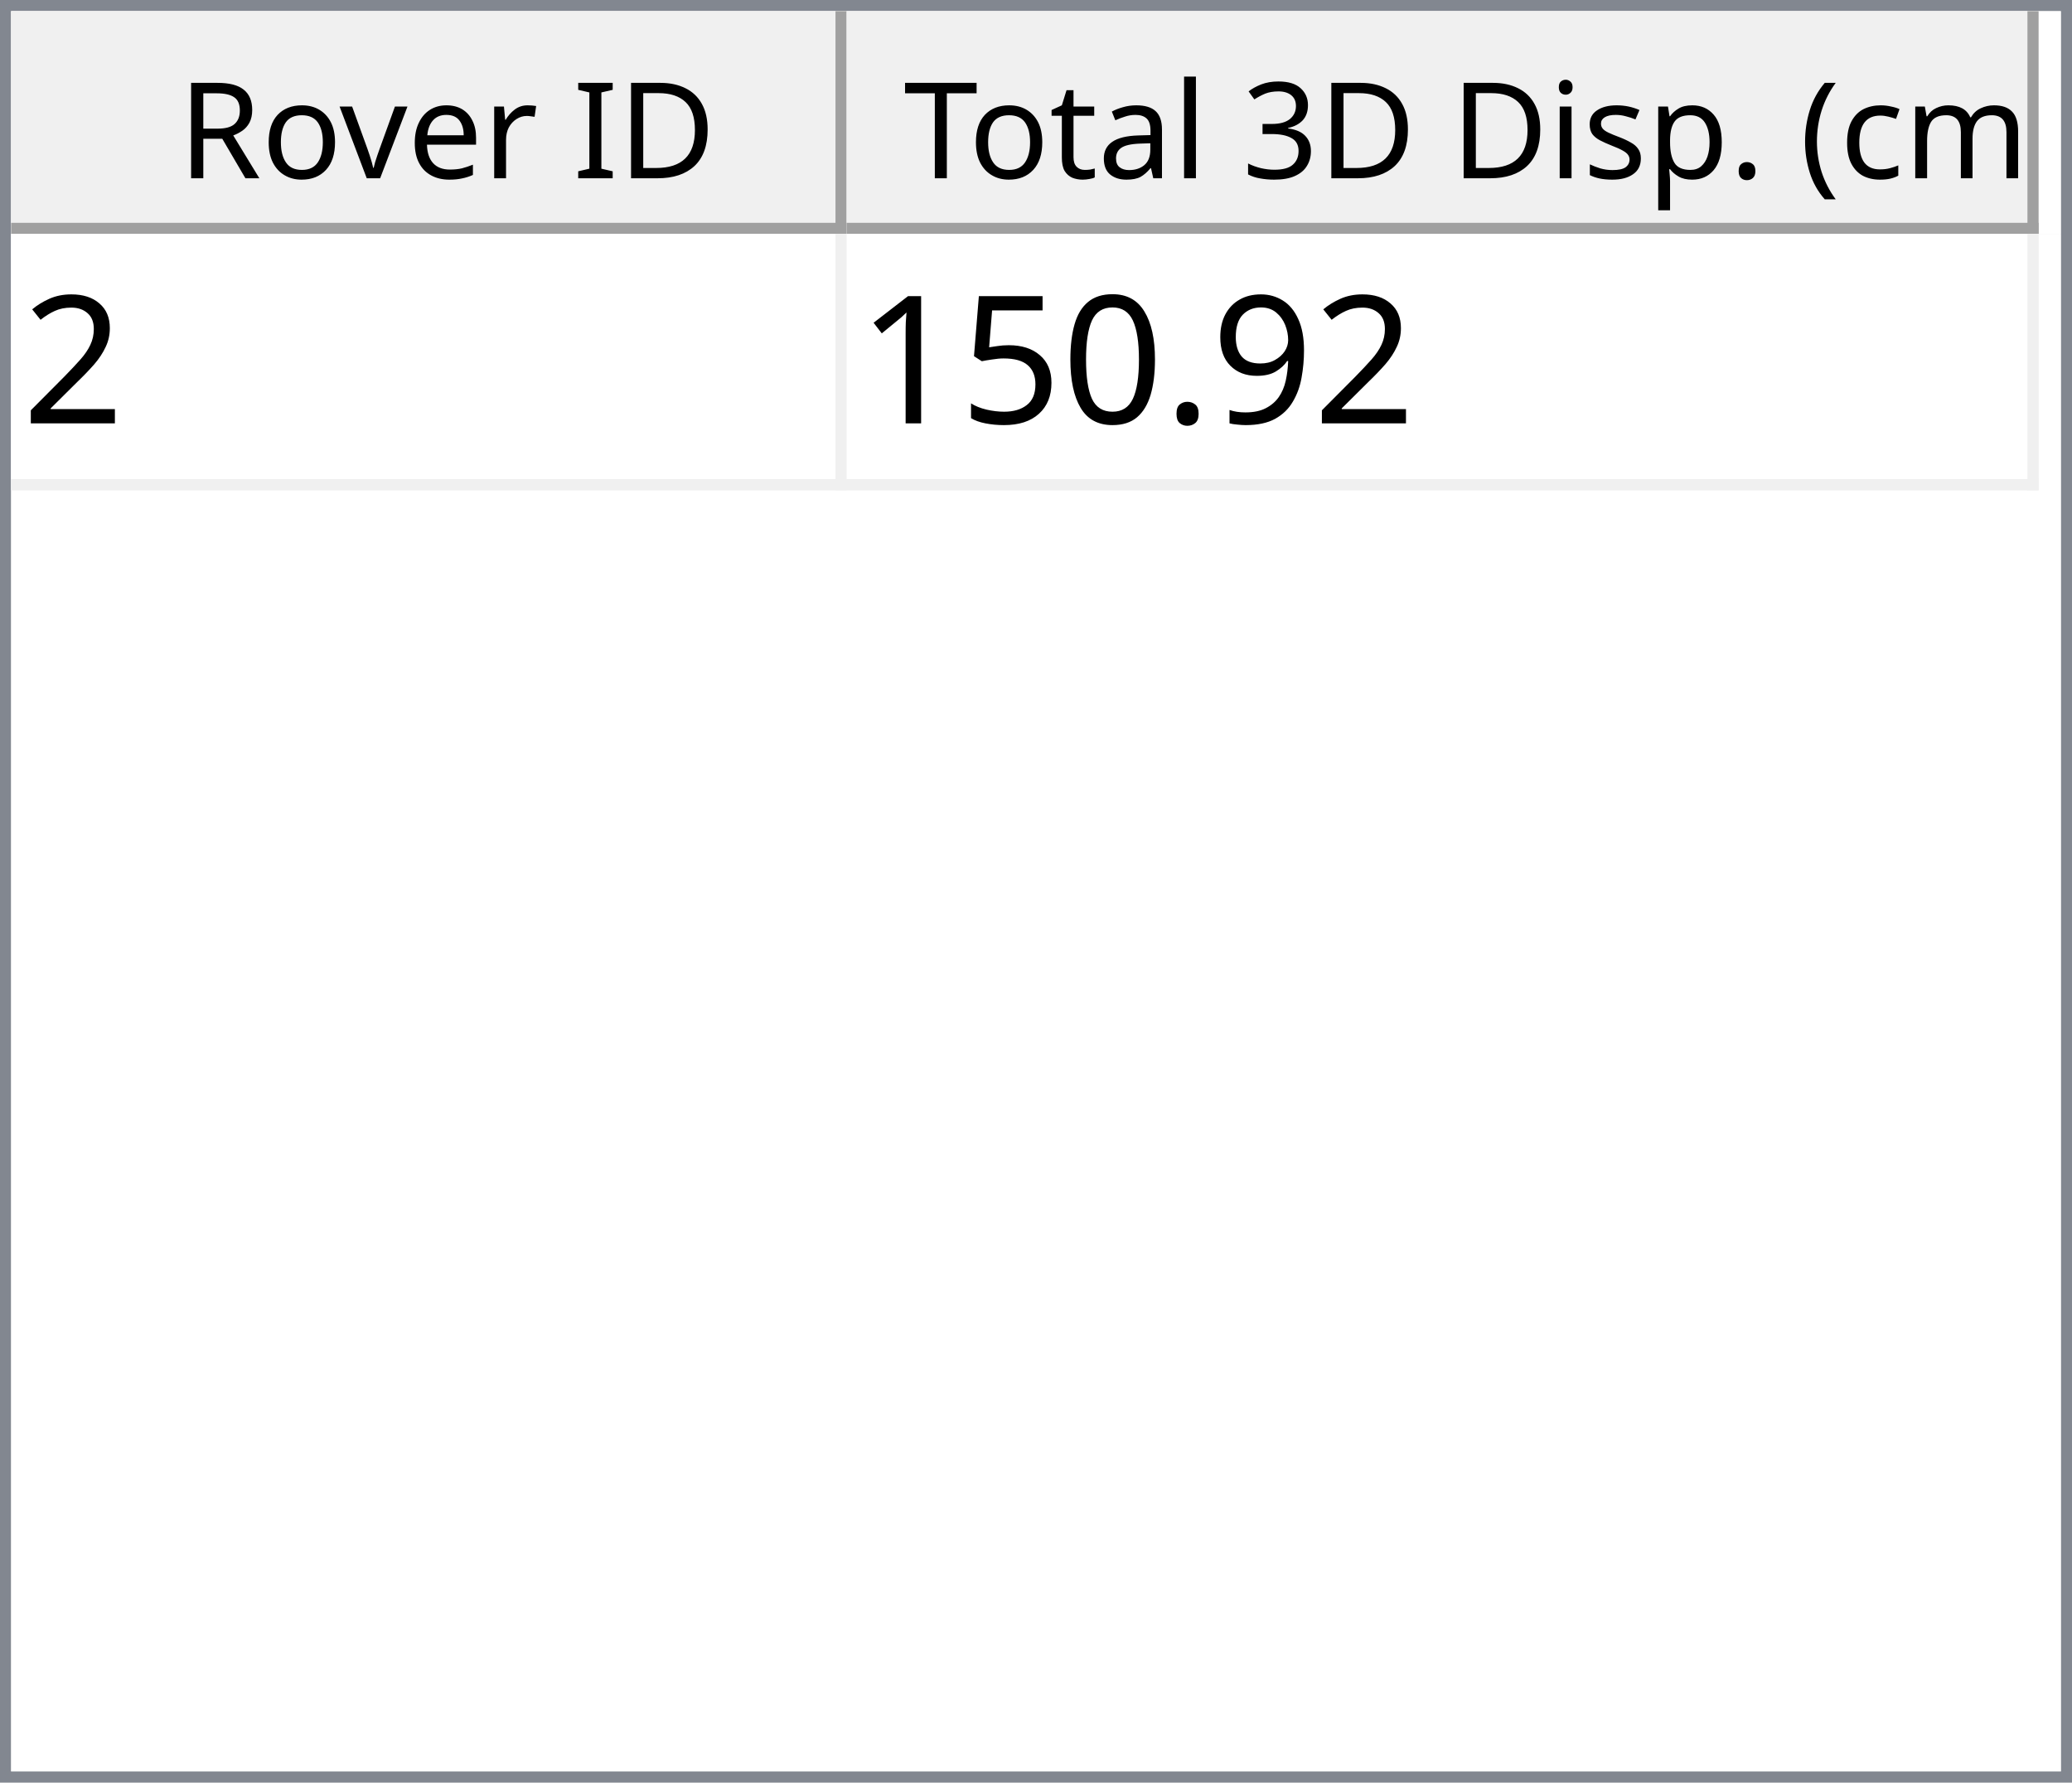
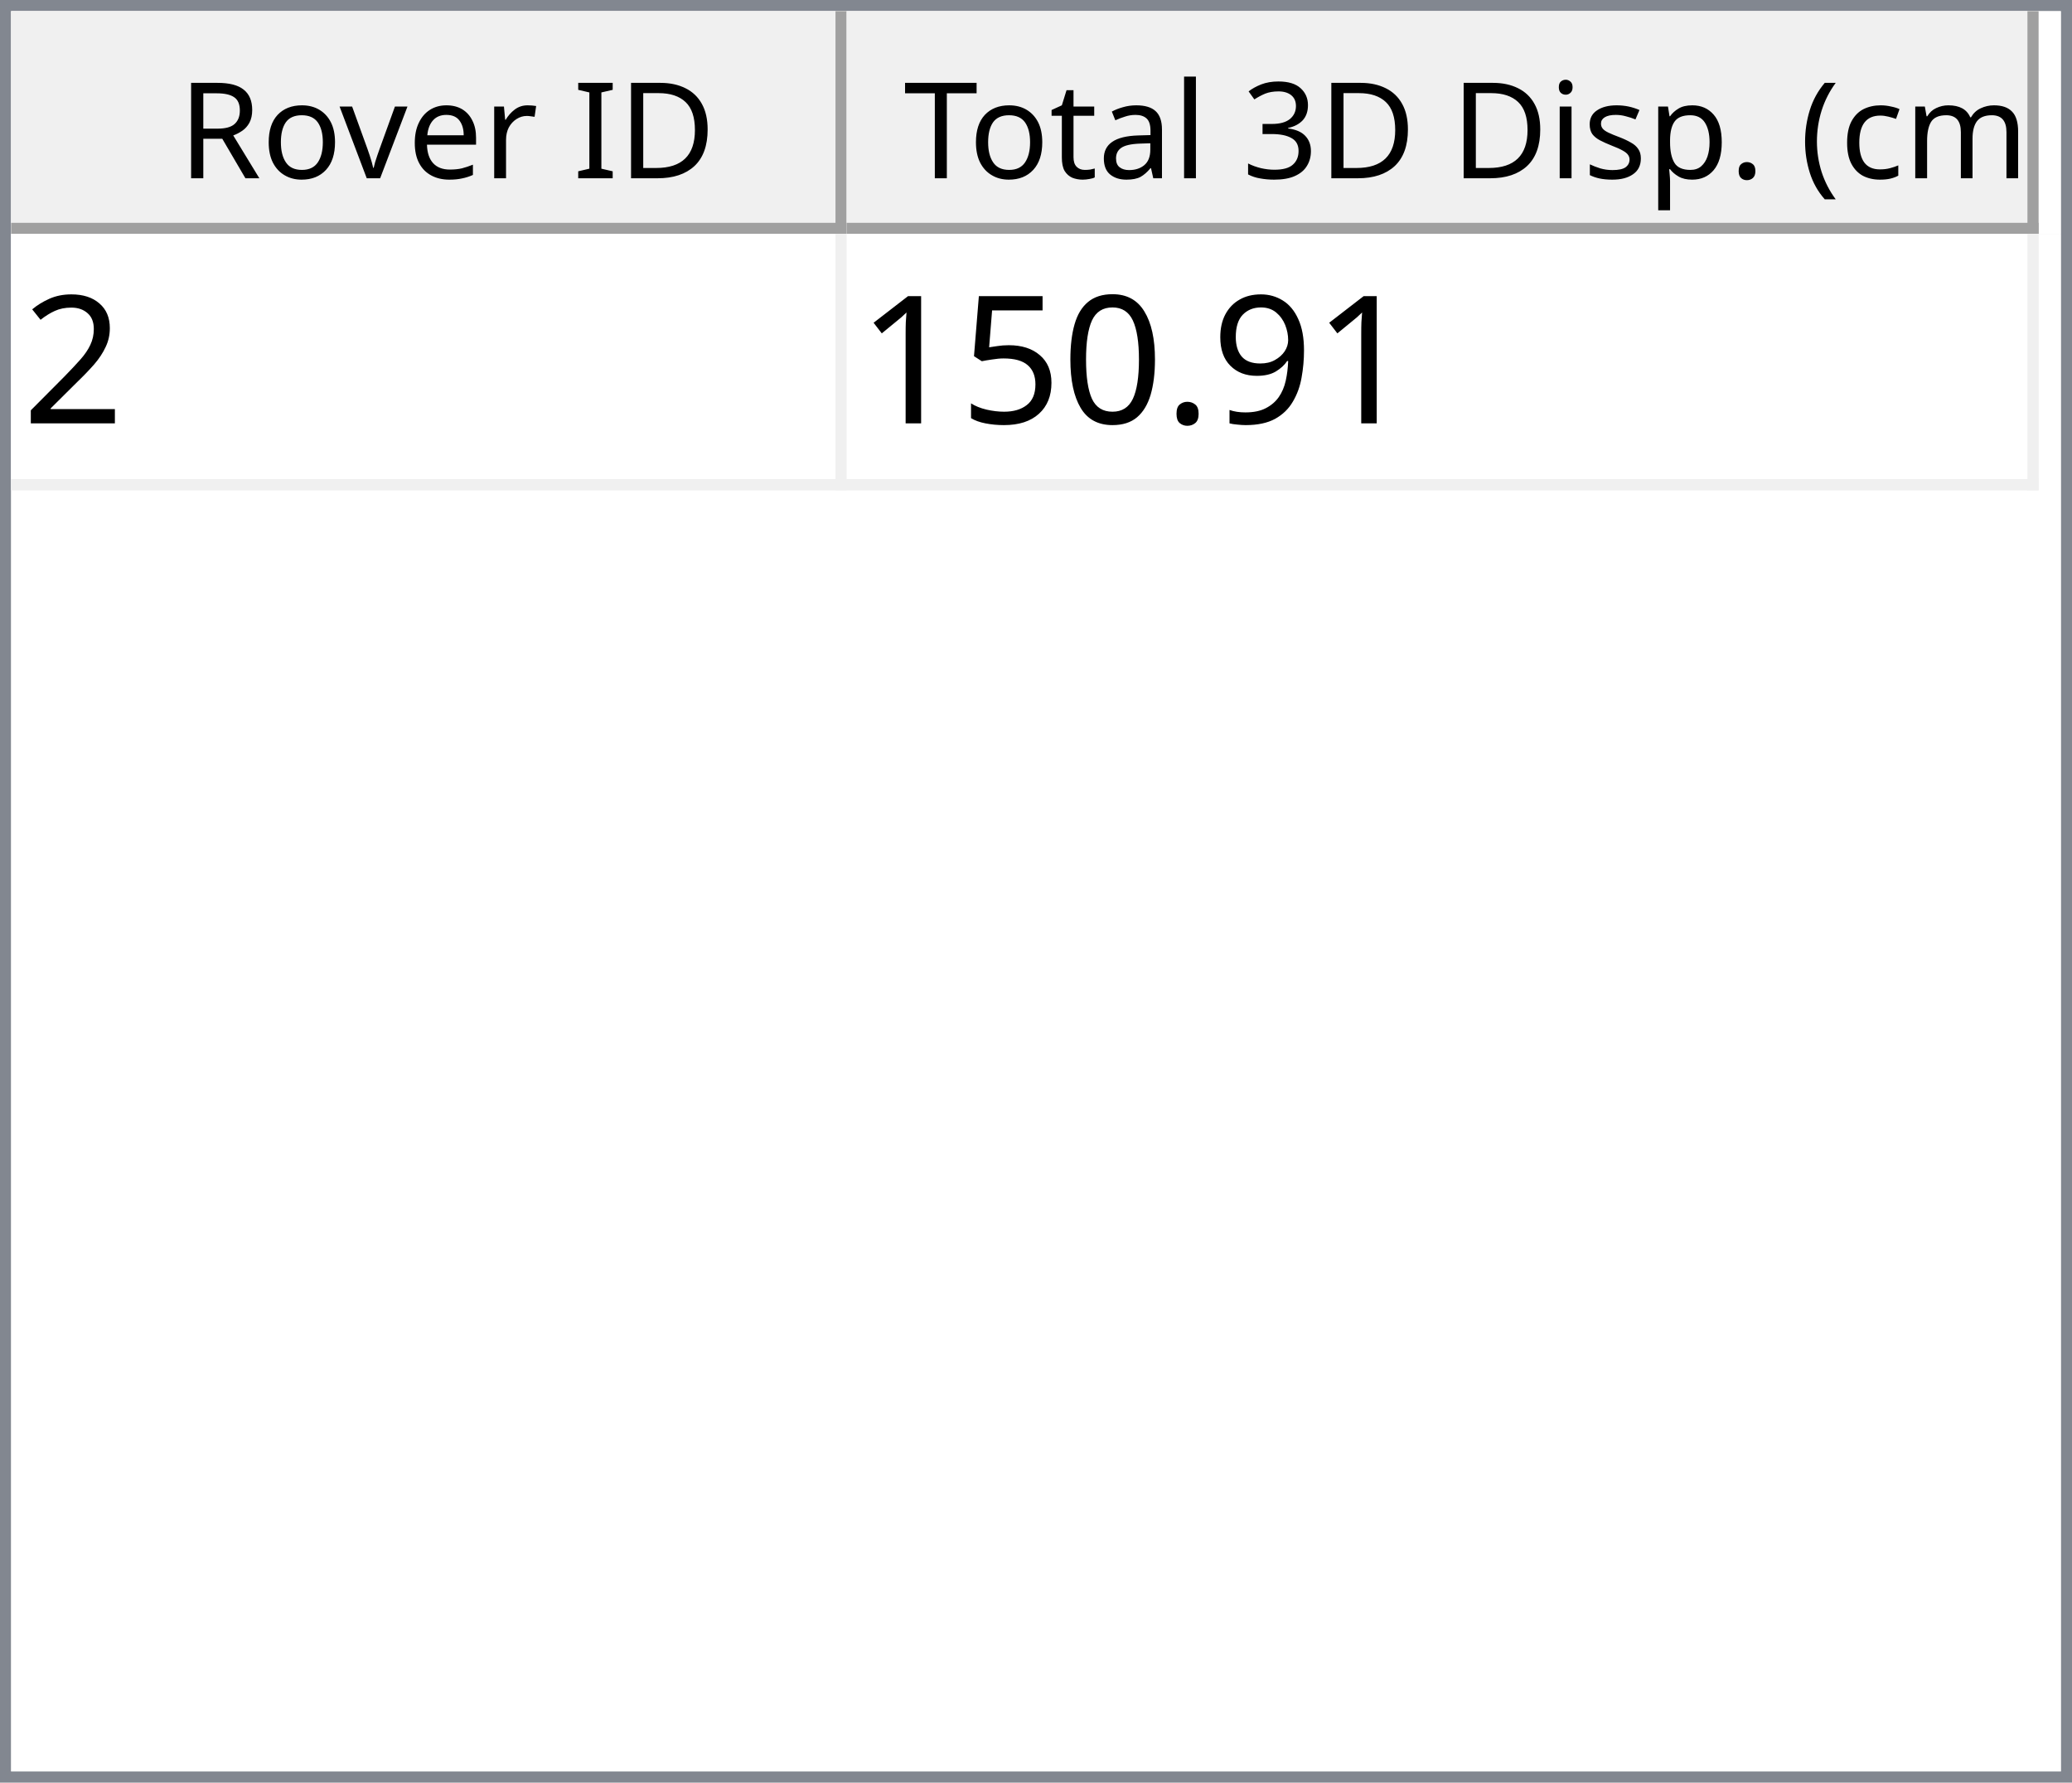
<svg xmlns="http://www.w3.org/2000/svg" style="fill-opacity:1; color-rendering:auto; color-interpolation:auto; text-rendering:auto; stroke:black; stroke-linecap:square; stroke-miterlimit:10; shape-rendering:auto; stroke-opacity:1; fill:black; stroke-dasharray:none; font-weight:normal; stroke-width:1; font-family:'Dialog'; font-style:normal; stroke-linejoin:miter; font-size:12px; stroke-dashoffset:0; image-rendering:auto;" width="186" height="160">
  <defs id="genericDefs" />
  <g>
    <defs id="defs1">
      <clipPath clipPathUnits="userSpaceOnUse" id="clipPath1">
        <path d="M0 0 L186 0 L186 160 L0 160 L0 0 Z" />
      </clipPath>
      <clipPath clipPathUnits="userSpaceOnUse" id="clipPath2">
        <path d="M0 0 L0 160 L186 160 L186 0 Z" />
      </clipPath>
      <clipPath clipPathUnits="userSpaceOnUse" id="clipPath3">
        <path d="M0 0 L0 20 L184 20 L184 0 Z" />
      </clipPath>
      <clipPath clipPathUnits="userSpaceOnUse" id="clipPath4">
        <path d="M0 0 L0 20 L75 20 L75 0 Z" />
      </clipPath>
      <clipPath clipPathUnits="userSpaceOnUse" id="clipPath5">
        <path d="M1 1 L1 19 L74 19 L74 1 Z" />
      </clipPath>
      <clipPath clipPathUnits="userSpaceOnUse" id="clipPath6">
        <path d="M0 0 L0 18 L73 18 L73 0 Z" />
      </clipPath>
      <clipPath clipPathUnits="userSpaceOnUse" id="clipPath7">
        <path d="M-0.5 -0.5 L-0.5 19.5 L74.5 19.5 L74.5 -0.5 Z" />
      </clipPath>
      <clipPath clipPathUnits="userSpaceOnUse" id="clipPath8">
        <path d="M0 0 L0 20 L107 20 L107 0 Z" />
      </clipPath>
      <clipPath clipPathUnits="userSpaceOnUse" id="clipPath9">
        <path d="M1 1 L1 19 L106 19 L106 1 Z" />
      </clipPath>
      <clipPath clipPathUnits="userSpaceOnUse" id="clipPath10">
        <path d="M0 0 L0 18 L105 18 L105 0 Z" />
      </clipPath>
      <clipPath clipPathUnits="userSpaceOnUse" id="clipPath11">
        <path d="M-0.5 -0.5 L-0.5 19.5 L106.5 19.5 L106.5 -0.5 Z" />
      </clipPath>
      <clipPath clipPathUnits="userSpaceOnUse" id="clipPath12">
        <path d="M0 0 L0 138 L184 138 L184 0 Z" />
      </clipPath>
      <clipPath clipPathUnits="userSpaceOnUse" id="clipPath13">
        <path d="M0 0 L0 23 L182 23 L182 0 Z" />
      </clipPath>
      <clipPath clipPathUnits="userSpaceOnUse" id="clipPath14">
        <path d="M-0.5 -0.5 L-0.5 22.5 L181.5 22.5 L181.5 -0.5 Z" />
      </clipPath>
      <clipPath clipPathUnits="userSpaceOnUse" id="clipPath15">
        <path d="M0 0 L0 22 L74 22 L74 0 Z" />
      </clipPath>
      <clipPath clipPathUnits="userSpaceOnUse" id="clipPath16">
        <path d="M0 0 L0 22 L106 22 L106 0 Z" />
      </clipPath>
      <font horiz-adv-x="64.551" id="font1">
        <font-face ascent="107.91" descent="25.098" units-per-em="100" style="font-style:normal; font-family:Segoe UI; font-weight:normal;" />
        <missing-glyph horiz-adv-x="64.551" d="M8.109 0 L8.109 68.266 L56.453 68.266 L56.453 0 L8.109 0 ZM15.328 7.234 L49.219 7.234 L49.219 61.031 L15.328 61.031 L15.328 7.234 Z" />
        <glyph unicode="D" horiz-adv-x="70.117" d="M9.188 0 L9.188 70.016 L28.516 70.016 Q65.531 70.016 65.531 35.891 Q65.531 19.672 55.25 9.836 Q44.969 0 27.734 0 L9.188 0 ZM17.391 62.594 L17.391 7.422 L27.828 7.422 Q41.609 7.422 49.273 14.797 Q56.938 22.172 56.938 35.688 Q56.938 62.594 28.328 62.594 L17.391 62.594 Z" />
        <glyph unicode="I" horiz-adv-x="26.611" d="M17.391 0 L9.188 0 L9.188 70.016 L17.391 70.016 L17.391 0 Z" />
        <glyph unicode=" " horiz-adv-x="27.393" d="" />
        <glyph unicode="r" horiz-adv-x="34.766" d="M34.188 41.891 Q32.078 43.5 28.125 43.5 Q23 43.5 19.555 38.672 Q16.109 33.844 16.109 25.484 L16.109 0 L8.109 0 L8.109 50 L16.109 50 L16.109 39.703 L16.312 39.703 Q18.016 44.969 21.531 47.922 Q25.047 50.875 29.391 50.875 Q32.516 50.875 34.188 50.203 L34.188 41.891 Z" />
        <glyph unicode="e" horiz-adv-x="52.295" d="M48.297 23 L12.984 23 Q13.188 14.656 17.484 10.109 Q21.781 5.562 29.297 5.562 Q37.75 5.562 44.828 11.141 L44.828 3.609 Q38.234 -1.172 27.391 -1.172 Q16.797 -1.172 10.742 5.641 Q4.688 12.453 4.688 24.812 Q4.688 36.469 11.305 43.82 Q17.922 51.172 27.734 51.172 Q37.547 51.172 42.922 44.828 Q48.297 38.484 48.297 27.203 L48.297 23 ZM40.094 29.781 Q40.047 36.719 36.75 40.578 Q33.453 44.438 27.594 44.438 Q21.922 44.438 17.969 40.383 Q14.016 36.328 13.094 29.781 L40.094 29.781 Z" />
        <glyph unicode="v" horiz-adv-x="47.9" d="M47.406 50 L27.484 0 L19.625 0 L0.688 50 L9.469 50 L22.172 13.672 Q23.578 9.672 23.922 6.688 L24.125 6.688 Q24.609 10.453 25.688 13.484 L38.969 50 L47.406 50 Z" />
        <glyph unicode="o" horiz-adv-x="58.594" d="M29 -1.172 Q17.922 -1.172 11.305 5.836 Q4.688 12.844 4.688 24.422 Q4.688 37.016 11.57 44.094 Q18.453 51.172 30.172 51.172 Q41.359 51.172 47.633 44.289 Q53.906 37.406 53.906 25.203 Q53.906 13.234 47.141 6.031 Q40.375 -1.172 29 -1.172 ZM29.594 44.438 Q21.875 44.438 17.383 39.188 Q12.891 33.938 12.891 24.703 Q12.891 15.828 17.43 10.695 Q21.969 5.562 29.594 5.562 Q37.359 5.562 41.531 10.594 Q45.703 15.625 45.703 24.906 Q45.703 34.281 41.531 39.359 Q37.359 44.438 29.594 44.438 Z" />
        <glyph unicode="R" horiz-adv-x="59.814" d="M59.375 0 L49.609 0 L37.891 19.625 Q36.281 22.359 34.766 24.289 Q33.25 26.219 31.664 27.438 Q30.078 28.656 28.25 29.219 Q26.422 29.781 24.125 29.781 L17.391 29.781 L17.391 0 L9.188 0 L9.188 70.016 L30.078 70.016 Q34.672 70.016 38.555 68.867 Q42.438 67.719 45.289 65.375 Q48.141 63.031 49.758 59.547 Q51.375 56.062 51.375 51.375 Q51.375 47.703 50.273 44.656 Q49.172 41.609 47.148 39.211 Q45.125 36.812 42.266 35.133 Q39.406 33.453 35.844 32.516 L35.844 32.328 Q37.594 31.547 38.891 30.547 Q40.188 29.547 41.359 28.18 Q42.531 26.812 43.68 25.078 Q44.828 23.344 46.234 21.047 L59.375 0 ZM17.391 62.594 L17.391 37.203 L28.516 37.203 Q31.594 37.203 34.203 38.133 Q36.812 39.062 38.719 40.797 Q40.625 42.531 41.703 45.047 Q42.781 47.562 42.781 50.688 Q42.781 56.297 39.141 59.445 Q35.5 62.594 28.609 62.594 L17.391 62.594 Z" />
        <glyph unicode=")" horiz-adv-x="30.176" d="M8.297 -15.922 L1.172 -15.922 Q16.406 2.344 16.406 26.812 Q16.406 51.469 1.078 70.016 L8.297 70.016 Q23.531 52.156 23.531 26.703 Q23.531 1.375 8.297 -15.922 Z" />
        <glyph unicode="m" horiz-adv-x="86.133" d="M79.109 0 L71.094 0 L71.094 28.719 Q71.094 37.016 68.531 40.727 Q65.969 44.438 59.906 44.438 Q54.781 44.438 51.195 39.75 Q47.609 35.062 47.609 28.516 L47.609 0 L39.594 0 L39.594 29.688 Q39.594 44.438 28.219 44.438 Q22.953 44.438 19.531 40.016 Q16.109 35.594 16.109 28.516 L16.109 0 L8.109 0 L8.109 50 L16.109 50 L16.109 42.094 L16.312 42.094 Q21.625 51.172 31.844 51.172 Q36.969 51.172 40.773 48.312 Q44.578 45.453 46 40.828 Q51.562 51.172 62.594 51.172 Q79.109 51.172 79.109 30.812 L79.109 0 Z" />
        <glyph unicode="c" horiz-adv-x="46.191" d="M42.188 2.297 Q36.422 -1.172 28.516 -1.172 Q17.828 -1.172 11.258 5.789 Q4.688 12.75 4.688 23.828 Q4.688 36.188 11.766 43.68 Q18.844 51.172 30.672 51.172 Q37.25 51.172 42.281 48.734 L42.281 40.531 Q36.719 44.438 30.375 44.438 Q22.703 44.438 17.797 38.945 Q12.891 33.453 12.891 24.516 Q12.891 15.719 17.508 10.641 Q22.125 5.562 29.891 5.562 Q36.422 5.562 42.188 9.906 L42.188 2.297 Z" />
        <glyph unicode="(" horiz-adv-x="30.176" d="M29.109 -15.922 L21.969 -15.922 Q6.844 1.375 6.844 26.703 Q6.844 52.156 21.969 70.016 L29.203 70.016 Q13.875 51.469 13.875 26.812 Q13.875 2.344 29.109 -15.922 Z" />
        <glyph unicode="." horiz-adv-x="21.68" d="M10.891 -1.078 Q8.641 -1.078 7.055 0.539 Q5.469 2.156 5.469 4.391 Q5.469 6.641 7.055 8.273 Q8.641 9.906 10.891 9.906 Q13.188 9.906 14.797 8.273 Q16.406 6.641 16.406 4.391 Q16.406 2.156 14.797 0.539 Q13.188 -1.078 10.891 -1.078 Z" />
        <glyph unicode="p" horiz-adv-x="58.789" d="M16.312 7.234 L16.109 7.234 L16.109 -23 L8.109 -23 L8.109 50 L16.109 50 L16.109 41.219 L16.312 41.219 Q22.219 51.172 33.594 51.172 Q43.266 51.172 48.688 44.461 Q54.109 37.75 54.109 26.469 Q54.109 13.922 48 6.375 Q41.891 -1.172 31.297 -1.172 Q21.578 -1.172 16.312 7.234 ZM16.109 27.391 L16.109 20.406 Q16.109 14.203 20.141 9.883 Q24.172 5.562 30.375 5.562 Q37.641 5.562 41.773 11.133 Q45.906 16.703 45.906 26.609 Q45.906 34.969 42.047 39.703 Q38.188 44.438 31.594 44.438 Q24.609 44.438 20.359 39.578 Q16.109 34.719 16.109 27.391 Z" />
        <glyph unicode="s" horiz-adv-x="42.432" d="M5.078 1.812 L5.078 10.406 Q11.625 5.562 19.484 5.562 Q30.031 5.562 30.031 12.594 Q30.031 14.594 29.125 15.992 Q28.219 17.391 26.68 18.461 Q25.141 19.531 23.07 20.383 Q21 21.234 18.609 22.172 Q15.281 23.484 12.766 24.828 Q10.25 26.172 8.57 27.859 Q6.891 29.547 6.031 31.695 Q5.172 33.844 5.172 36.719 Q5.172 40.234 6.789 42.945 Q8.406 45.656 11.086 47.484 Q13.766 49.312 17.211 50.242 Q20.656 51.172 24.312 51.172 Q30.812 51.172 35.938 48.922 L35.938 40.828 Q30.422 44.438 23.25 44.438 Q21 44.438 19.195 43.922 Q17.391 43.406 16.094 42.477 Q14.797 41.547 14.086 40.258 Q13.375 38.969 13.375 37.406 Q13.375 35.453 14.086 34.133 Q14.797 32.812 16.164 31.789 Q17.531 30.766 19.484 29.938 Q21.438 29.109 23.922 28.125 Q27.25 26.859 29.883 25.516 Q32.516 24.172 34.375 22.484 Q36.234 20.797 37.234 18.602 Q38.234 16.406 38.234 13.375 Q38.234 9.672 36.602 6.938 Q34.969 4.203 32.234 2.398 Q29.5 0.594 25.93 -0.289 Q22.359 -1.172 18.453 -1.172 Q10.75 -1.172 5.078 1.812 Z" />
        <glyph unicode="i" horiz-adv-x="24.219" d="M12.203 62.703 Q10.062 62.703 8.547 64.164 Q7.031 65.625 7.031 67.875 Q7.031 70.125 8.547 71.609 Q10.062 73.094 12.203 73.094 Q14.406 73.094 15.945 71.609 Q17.484 70.125 17.484 67.875 Q17.484 65.719 15.945 64.211 Q14.406 62.703 12.203 62.703 ZM16.109 0 L8.109 0 L8.109 50 L16.109 50 L16.109 0 Z" />
        <glyph unicode="3" horiz-adv-x="53.906" d="M46.531 19.828 Q46.531 15.094 44.75 11.211 Q42.969 7.328 39.719 4.57 Q36.469 1.812 31.93 0.297 Q27.391 -1.219 21.922 -1.219 Q11.922 -1.219 6 2.594 L6 11.188 Q13.094 5.609 22.219 5.609 Q25.875 5.609 28.828 6.539 Q31.781 7.469 33.906 9.227 Q36.031 10.984 37.18 13.477 Q38.328 15.969 38.328 19.094 Q38.328 32.812 18.797 32.812 L12.984 32.812 L12.984 39.594 L18.5 39.594 Q35.797 39.594 35.797 52.484 Q35.797 64.406 22.609 64.406 Q15.188 64.406 8.688 59.422 L8.688 67.188 Q15.375 71.188 24.609 71.188 Q29 71.188 32.57 69.969 Q36.141 68.75 38.68 66.555 Q41.219 64.359 42.609 61.281 Q44 58.203 44 54.5 Q44 40.672 30.031 36.719 L30.031 36.531 Q33.594 36.141 36.625 34.797 Q39.656 33.453 41.852 31.305 Q44.047 29.156 45.289 26.25 Q46.531 23.344 46.531 19.828 Z" />
        <glyph unicode="l" horiz-adv-x="24.219" d="M16.109 0 L8.109 0 L8.109 74.031 L16.109 74.031 L16.109 0 Z" />
        <glyph unicode="a" horiz-adv-x="50.879" d="M43.891 0 L35.891 0 L35.891 7.812 L35.688 7.812 Q30.469 -1.172 20.312 -1.172 Q12.844 -1.172 8.617 2.781 Q4.391 6.734 4.391 13.281 Q4.391 27.297 20.906 29.594 L35.891 31.688 Q35.891 44.438 25.594 44.438 Q16.547 44.438 9.281 38.281 L9.281 46.484 Q16.656 51.172 26.266 51.172 Q43.891 51.172 43.891 32.516 L43.891 0 ZM35.891 25.297 L23.828 23.641 Q18.266 22.859 15.43 20.875 Q12.594 18.891 12.594 13.875 Q12.594 10.203 15.211 7.883 Q17.828 5.562 22.172 5.562 Q28.125 5.562 32.008 9.742 Q35.891 13.922 35.891 20.312 L35.891 25.297 Z" />
        <glyph unicode="t" horiz-adv-x="33.887" d="M31.297 0.484 Q28.469 -1.078 23.828 -1.078 Q10.688 -1.078 10.688 13.578 L10.688 43.172 L2.094 43.172 L2.094 50 L10.688 50 L10.688 62.203 L18.703 64.797 L18.703 50 L31.297 50 L31.297 43.172 L18.703 43.172 L18.703 14.984 Q18.703 9.969 20.414 7.82 Q22.125 5.672 26.078 5.672 Q29.109 5.672 31.297 7.328 L31.297 0.484 Z" />
        <glyph unicode="T" horiz-adv-x="52.393" d="M50.594 62.594 L30.375 62.594 L30.375 0 L22.172 0 L22.172 62.594 L2 62.594 L2 70.016 L50.594 70.016 L50.594 62.594 Z" />
      </font>
      <font horiz-adv-x="75.0" id="font2">
        <font-face ascent="100.537" descent="21.973" units-per-em="100" style="font-style:normal; font-family:sans-serif; font-weight:normal;" />
        <missing-glyph horiz-adv-x="75.0" d="M12.5 0 L12.5 62.5 L62.5 62.5 L62.5 0 L12.5 0 ZM14.062 1.562 L60.938 1.562 L60.938 60.938 L14.062 60.938 L14.062 1.562 Z" />
        <glyph unicode="2" horiz-adv-x="55.615" d="M50.344 8.453 L50.344 0 L3.031 0 Q2.938 3.172 4.047 6.109 Q5.859 10.938 9.836 15.625 Q13.812 20.312 21.344 26.469 Q33.016 36.031 37.117 41.625 Q41.219 47.219 41.219 52.203 Q41.219 57.422 37.477 61.008 Q33.734 64.594 27.734 64.594 Q21.391 64.594 17.578 60.789 Q13.766 56.984 13.719 50.25 L4.688 51.172 Q5.609 61.281 11.664 66.578 Q17.719 71.875 27.938 71.875 Q38.234 71.875 44.242 66.164 Q50.25 60.453 50.25 52 Q50.25 47.703 48.492 43.555 Q46.734 39.406 42.656 34.812 Q38.578 30.219 29.109 22.219 Q21.188 15.578 18.945 13.211 Q16.703 10.844 15.234 8.453 L50.344 8.453 Z" />
        <glyph unicode="9" horiz-adv-x="55.615" d="M5.469 16.547 L13.922 17.328 Q14.984 11.375 18.016 8.688 Q21.047 6 25.781 6 Q29.828 6 32.883 7.859 Q35.938 9.719 37.891 12.82 Q39.844 15.922 41.164 21.195 Q42.484 26.469 42.484 31.938 Q42.484 32.516 42.438 33.688 Q39.797 29.5 35.234 26.883 Q30.672 24.266 25.344 24.266 Q16.453 24.266 10.305 30.711 Q4.156 37.156 4.156 47.703 Q4.156 58.594 10.578 65.234 Q17 71.875 26.656 71.875 Q33.641 71.875 39.43 68.117 Q45.219 64.359 48.219 57.398 Q51.219 50.438 51.219 37.25 Q51.219 23.531 48.242 15.406 Q45.266 7.281 39.383 3.031 Q33.5 -1.219 25.594 -1.219 Q17.188 -1.219 11.867 3.445 Q6.547 8.109 5.469 16.547 ZM41.453 48.141 Q41.453 55.719 37.43 60.156 Q33.406 64.594 27.734 64.594 Q21.875 64.594 17.531 59.812 Q13.188 55.031 13.188 47.406 Q13.188 40.578 17.312 36.305 Q21.438 32.031 27.484 32.031 Q33.594 32.031 37.523 36.305 Q41.453 40.578 41.453 48.141 Z" />
        <glyph unicode="." horiz-adv-x="27.783" d="M9.078 0 L9.078 10.016 L19.094 10.016 L19.094 0 L9.078 0 Z" />
        <glyph unicode="0" horiz-adv-x="55.615" d="M4.156 35.297 Q4.156 48 6.766 55.742 Q9.375 63.484 14.523 67.68 Q19.672 71.875 27.484 71.875 Q33.25 71.875 37.594 69.555 Q41.938 67.234 44.773 62.867 Q47.609 58.5 49.219 52.227 Q50.828 45.953 50.828 35.297 Q50.828 22.703 48.242 14.969 Q45.656 7.234 40.508 3.008 Q35.359 -1.219 27.484 -1.219 Q17.141 -1.219 11.234 6.203 Q4.156 15.141 4.156 35.297 ZM13.188 35.297 Q13.188 17.672 17.312 11.836 Q21.438 6 27.484 6 Q33.547 6 37.672 11.859 Q41.797 17.719 41.797 35.297 Q41.797 52.984 37.672 58.789 Q33.547 64.594 27.391 64.594 Q21.344 64.594 17.719 59.469 Q13.188 52.938 13.188 35.297 Z" />
        <glyph unicode="5" horiz-adv-x="55.615" d="M4.156 18.75 L13.375 19.531 Q14.406 12.797 18.141 9.398 Q21.875 6 27.156 6 Q33.5 6 37.891 10.789 Q42.281 15.578 42.281 23.484 Q42.281 31 38.062 35.352 Q33.844 39.703 27 39.703 Q22.75 39.703 19.336 37.773 Q15.922 35.844 13.969 32.766 L5.719 33.844 L12.641 70.609 L48.25 70.609 L48.25 62.203 L19.672 62.203 L15.828 42.969 Q22.266 47.469 29.344 47.469 Q38.719 47.469 45.164 40.969 Q51.609 34.469 51.609 24.266 Q51.609 14.547 45.953 7.469 Q39.062 -1.219 27.156 -1.219 Q17.391 -1.219 11.211 4.25 Q5.031 9.719 4.156 18.75 Z" />
        <glyph unicode="1" horiz-adv-x="55.615" d="M37.25 0 L28.469 0 L28.469 56 Q25.297 52.984 20.141 49.953 Q14.984 46.922 10.891 45.406 L10.891 53.906 Q18.266 57.375 23.781 62.305 Q29.297 67.234 31.594 71.875 L37.25 71.875 L37.25 0 Z" />
      </font>
    </defs>
    <g style="fill:white; stroke:white;">
      <rect x="0" y="0" width="186" style="clip-path:url(#clipPath1); stroke:none;" height="160" />
    </g>
    <g style="fill:white; text-rendering:optimizeSpeed; color-rendering:optimizeSpeed; image-rendering:optimizeSpeed; shape-rendering:crispEdges; stroke:white; color-interpolation:sRGB;">
      <rect x="0" width="186" height="160" y="0" style="stroke:none;" />
      <path style="stroke:none;" d="M0 160 L186 160 L186 0 L0 0 Z" />
    </g>
    <g style="fill:rgb(240,240,240); font-family:'Segoe UI'; stroke:rgb(240,240,240);">
      <rect x="0" y="0" width="186" style="clip-path:url(#clipPath2); stroke:none;" height="160" />
    </g>
    <g style="fill:rgb(130,135,144); font-family:'Segoe UI'; stroke:rgb(130,135,144);">
      <path d="M0 0 L186 0 L186 160 L0 160 L0 0 ZM1 1 L185 1 L185 159 L1 159 L1 1 Z" style="fill-rule:evenodd; clip-path:url(#clipPath2); stroke:none;" />
    </g>
    <g style="fill:white; font-family:'Segoe UI'; stroke:white;" transform="translate(1,1)">
      <rect x="0" y="0" width="184" style="clip-path:url(#clipPath3); stroke:none;" height="20" />
    </g>
    <g style="fill:rgb(240,240,240); font-family:'Segoe UI'; stroke:rgb(240,240,240);" transform="translate(1,1)">
      <rect x="0" y="0" width="75" style="clip-path:url(#clipPath4); stroke:none;" height="20" />
    </g>
    <g style="font-family:'Segoe UI';" transform="translate(2,2)">
      <text x="14" xml:space="preserve" y="14" style="clip-path:url(#clipPath6); stroke:none;">Rover ID</text>
    </g>
    <g style="fill:rgb(160,160,160); font-family:'Segoe UI'; stroke:rgb(160,160,160); stroke-linejoin:bevel;" transform="translate(1.5,1.5)">
      <line x1="74" x2="74" y1="0" style="fill:none; clip-path:url(#clipPath7);" y2="19" />
    </g>
    <g style="fill:rgb(160,160,160); font-family:'Segoe UI'; stroke:rgb(160,160,160); stroke-linejoin:bevel;" transform="matrix(1,0,0,1,1,1) translate(0.5,0.5)">
      <line x1="0" x2="74" y1="19" style="fill:none; clip-path:url(#clipPath7);" y2="19" />
    </g>
    <g style="fill:rgb(240,240,240); font-family:'Segoe UI'; stroke:rgb(240,240,240);" transform="translate(76,1)">
      <rect x="0" y="0" width="107" style="clip-path:url(#clipPath8); stroke:none;" height="20" />
    </g>
    <g style="font-family:'Segoe UI';" transform="translate(77,2)">
      <text x="1" xml:space="preserve" y="14" style="clip-path:url(#clipPath10); stroke:none;"> Total 3D Disp. (cm)</text>
    </g>
    <g style="fill:rgb(160,160,160); font-family:'Segoe UI'; stroke:rgb(160,160,160); stroke-linejoin:bevel;" transform="translate(76.5,1.5)">
      <line x1="106" x2="106" y1="0" style="fill:none; clip-path:url(#clipPath11);" y2="19" />
    </g>
    <g style="fill:rgb(160,160,160); font-family:'Segoe UI'; stroke:rgb(160,160,160); stroke-linejoin:bevel;" transform="matrix(1,0,0,1,76,1) translate(0.5,0.5)">
      <line x1="0" x2="106" y1="19" style="fill:none; clip-path:url(#clipPath11);" y2="19" />
    </g>
    <g style="fill:white; font-family:'Segoe UI'; stroke:white;" transform="translate(1,21)">
      <rect x="0" y="0" width="184" style="clip-path:url(#clipPath12); stroke:none;" height="138" />
    </g>
    <g style="fill:rgb(240,240,240); font-size:16px; font-family:sans-serif; stroke:rgb(240,240,240);" transform="translate(1,21)">
      <rect x="0" y="0" width="182" style="clip-path:url(#clipPath13); stroke:none;" height="23" />
      <line transform="translate(0.5,0.5)" x1="0" x2="181" y1="22" style="clip-path:url(#clipPath14); fill:none; stroke-linejoin:bevel;" y2="22" />
    </g>
    <g transform="matrix(1,0,0,1,1,21) translate(0.5,0.5)" style="fill:rgb(240,240,240); font-size:16px; font-family:sans-serif; stroke:rgb(240,240,240); stroke-linejoin:bevel;">
      <line x1="74" x2="74" y1="0" style="fill:none; clip-path:url(#clipPath14);" y2="22" />
    </g>
    <g transform="matrix(1,0,0,1,1,21) translate(0.5,0.5)" style="fill:rgb(240,240,240); font-size:16px; font-family:sans-serif; stroke:rgb(240,240,240); stroke-linejoin:bevel;">
      <line x1="181" x2="181" y1="0" style="fill:none; clip-path:url(#clipPath14);" y2="22" />
    </g>
    <g style="fill:white; font-size:16px; font-family:sans-serif; stroke:white;" transform="matrix(1,0,0,1,1,21)">
      <rect x="0" y="0" width="74" style="clip-path:url(#clipPath15); stroke:none;" height="22" />
      <text x="1" y="17" style="fill:black; clip-path:url(#clipPath15); stroke:none;" xml:space="preserve">2</text>
    </g>
    <g style="fill:white; font-size:16px; font-family:sans-serif; stroke:white;" transform="matrix(1,0,0,1,1,21) translate(75,0)">
      <rect x="0" y="0" width="106" style="clip-path:url(#clipPath16); stroke:none;" height="22" />
-       <text x="1" y="17" style="fill:black; clip-path:url(#clipPath16); stroke:none;" xml:space="preserve">150.92</text>
+       <text x="1" y="17" style="fill:black; clip-path:url(#clipPath16); stroke:none;" xml:space="preserve">150.91</text>
    </g>
  </g>
</svg>
